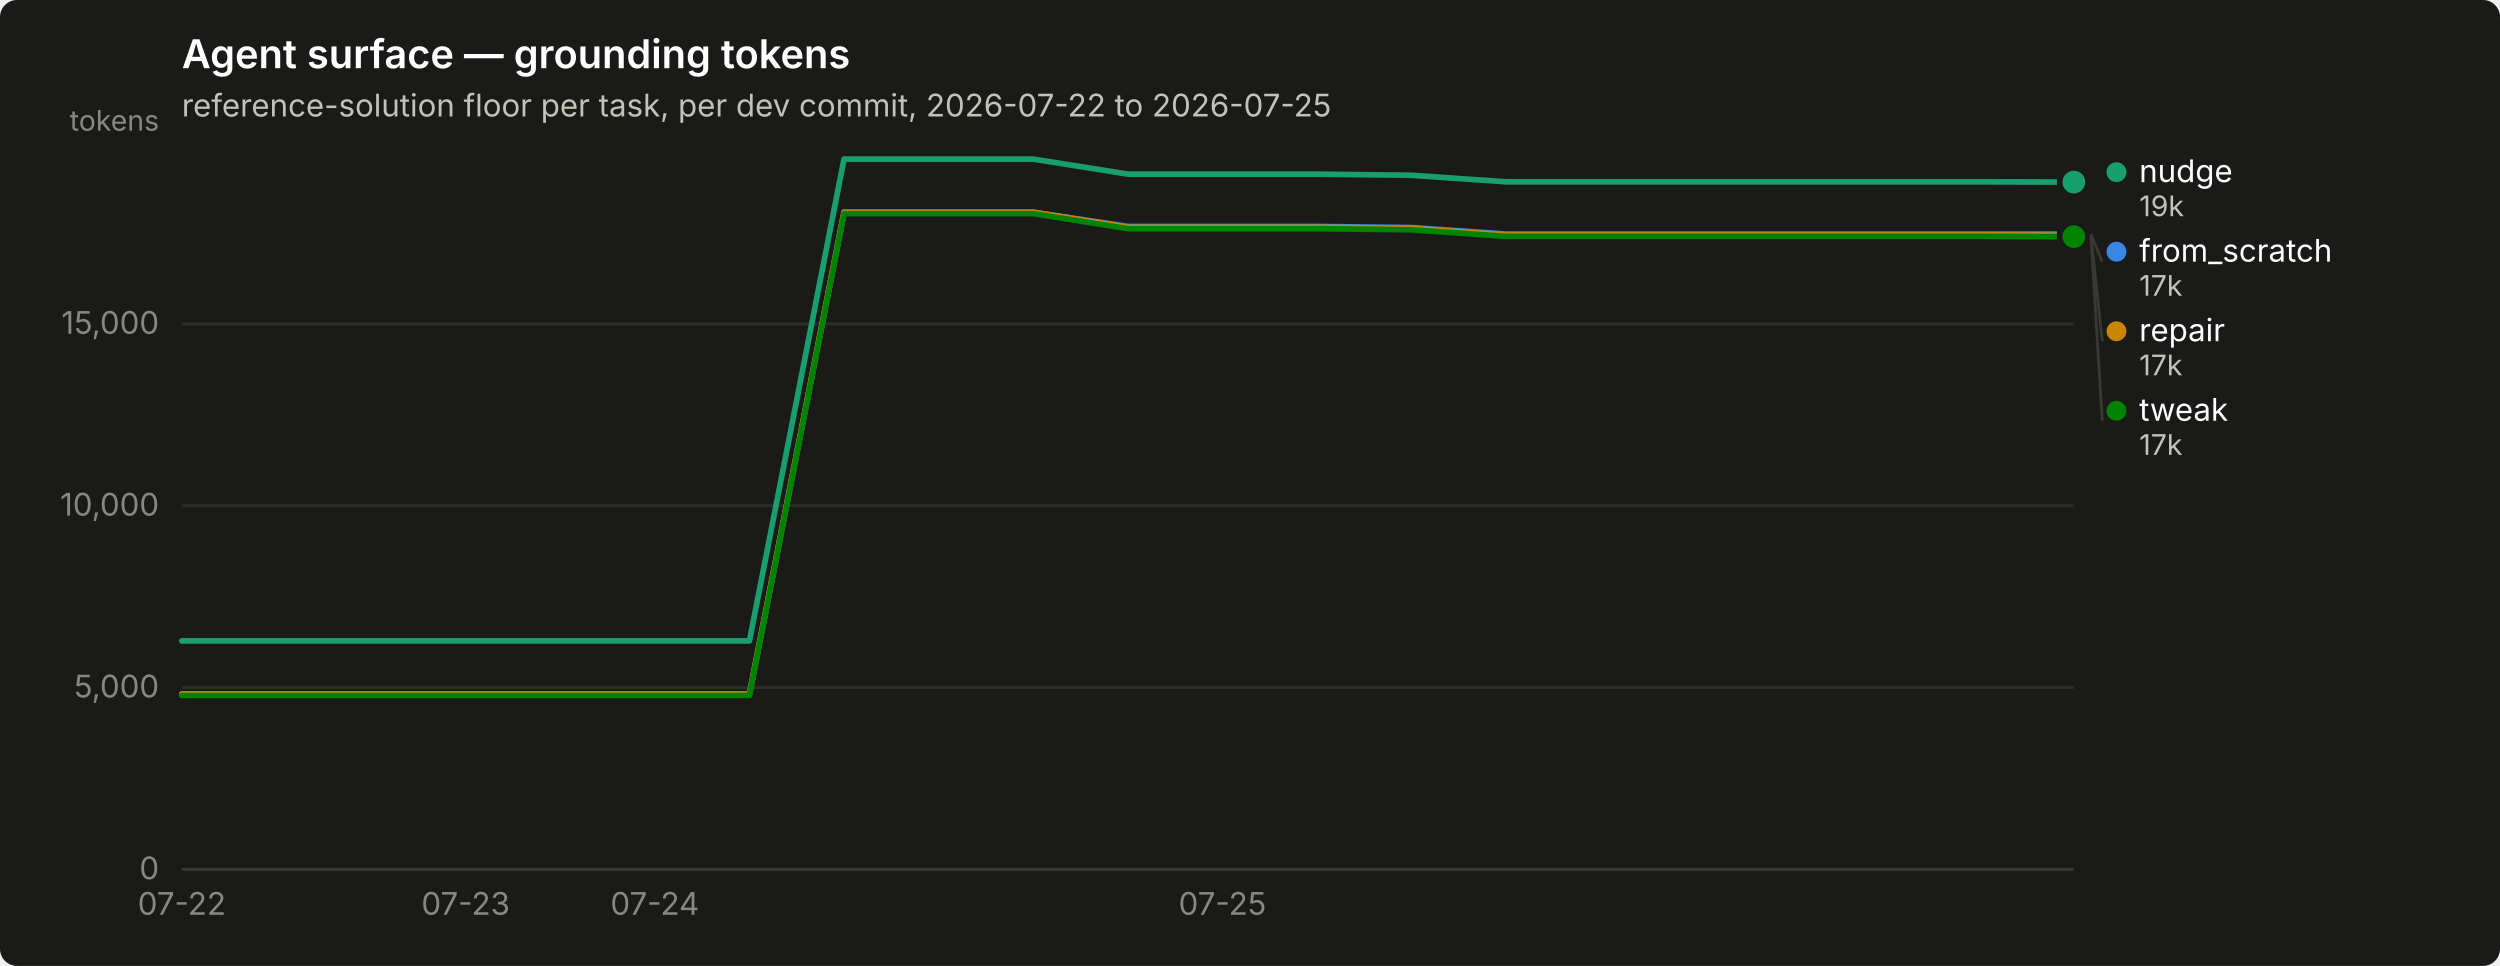
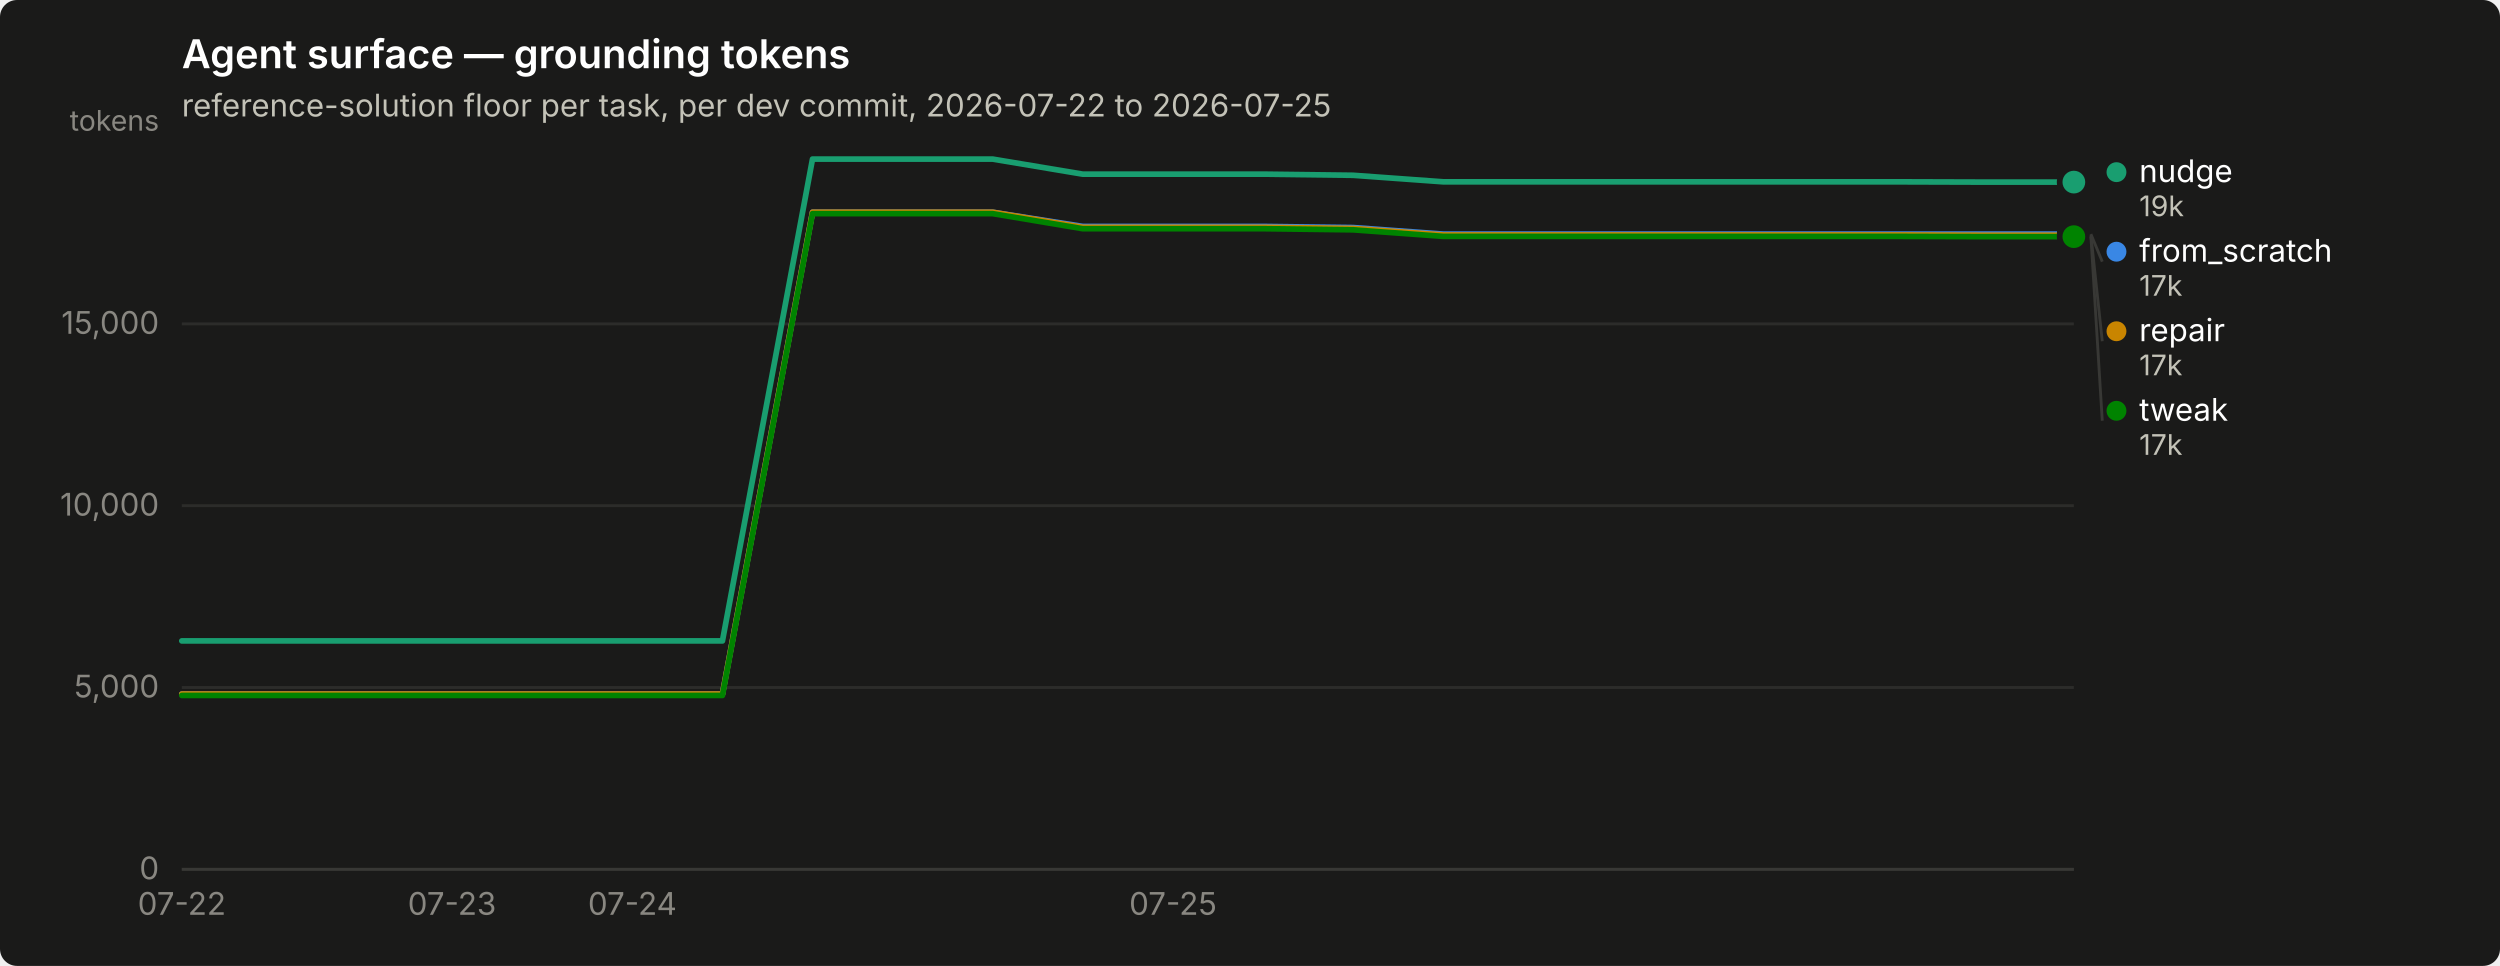
<svg xmlns="http://www.w3.org/2000/svg" width="880" height="340" viewBox="0 0 880 340" role="img" aria-label="Agent surface — grounding tokens">
  <rect width="880" height="340" rx="6" fill="#1a1a19" />
  <text x="64" y="24" font-family="system-ui, -apple-system, &quot;Segoe UI&quot;, sans-serif" font-size="14" font-weight="600" fill="#ffffff">Agent surface — grounding tokens</text>
  <text x="64" y="41" font-family="system-ui, -apple-system, &quot;Segoe UI&quot;, sans-serif" font-size="11" fill="#c3c2b7">reference-solution floor per task, per dev commit, 2026-07-22 to 2026-07-25</text>
  <line x1="64" y1="306.0" x2="730" y2="306.0" stroke="#2c2c2a" stroke-width="1" />
  <text x="56" y="309.5" text-anchor="end" font-family="system-ui, -apple-system, &quot;Segoe UI&quot;, sans-serif" font-size="11" style="font-variant-numeric: tabular-nums" fill="#898781">0</text>
  <line x1="64" y1="242.0" x2="730" y2="242.0" stroke="#2c2c2a" stroke-width="1" />
  <text x="56" y="245.5" text-anchor="end" font-family="system-ui, -apple-system, &quot;Segoe UI&quot;, sans-serif" font-size="11" style="font-variant-numeric: tabular-nums" fill="#898781">5,000</text>
  <line x1="64" y1="178.0" x2="730" y2="178.0" stroke="#2c2c2a" stroke-width="1" />
  <text x="56" y="181.5" text-anchor="end" font-family="system-ui, -apple-system, &quot;Segoe UI&quot;, sans-serif" font-size="11" style="font-variant-numeric: tabular-nums" fill="#898781">10,000</text>
  <line x1="64" y1="114.0" x2="730" y2="114.0" stroke="#2c2c2a" stroke-width="1" />
  <text x="56" y="117.5" text-anchor="end" font-family="system-ui, -apple-system, &quot;Segoe UI&quot;, sans-serif" font-size="11" style="font-variant-numeric: tabular-nums" fill="#898781">15,000</text>
  <text x="56" y="46" text-anchor="end" font-family="system-ui, -apple-system, &quot;Segoe UI&quot;, sans-serif" font-size="10" fill="#898781">tokens</text>
  <line x1="64" y1="306" x2="730" y2="306" stroke="#383835" stroke-width="1" />
  <text x="64.0" y="322" text-anchor="middle" font-family="system-ui, -apple-system, &quot;Segoe UI&quot;, sans-serif" font-size="11" style="font-variant-numeric: tabular-nums" fill="#898781">07-22</text>
-   <text x="163.9" y="322" text-anchor="middle" font-family="system-ui, -apple-system, &quot;Segoe UI&quot;, sans-serif" font-size="11" style="font-variant-numeric: tabular-nums" fill="#898781">07-23</text>
-   <text x="230.5" y="322" text-anchor="middle" font-family="system-ui, -apple-system, &quot;Segoe UI&quot;, sans-serif" font-size="11" style="font-variant-numeric: tabular-nums" fill="#898781">07-24</text>
-   <text x="430.3" y="322" text-anchor="middle" font-family="system-ui, -apple-system, &quot;Segoe UI&quot;, sans-serif" font-size="11" style="font-variant-numeric: tabular-nums" fill="#898781">07-25</text>
-   <path d="M64.0,244.3 L97.3,244.3 L130.6,244.3 L163.9,244.3 L197.2,244.3 L230.5,244.3 L263.8,244.3 L297.1,74.7 L330.4,74.7 L363.7,74.7 L397.0,79.7 L430.3,79.7 L463.6,79.7 L496.9,80.1 L530.2,82.4 L563.5,82.4 L596.8,82.4 L630.1,82.4 L663.4,82.4 L696.7,82.4 L730.0,82.4" fill="none" stroke="#3987e5" stroke-width="2" stroke-linejoin="round" stroke-linecap="round" />
+   <text x="159.1" y="322" text-anchor="middle" font-family="system-ui, -apple-system, &quot;Segoe UI&quot;, sans-serif" font-size="11" style="font-variant-numeric: tabular-nums" fill="#898781">07-23</text>
+   <text x="222.6" y="322" text-anchor="middle" font-family="system-ui, -apple-system, &quot;Segoe UI&quot;, sans-serif" font-size="11" style="font-variant-numeric: tabular-nums" fill="#898781">07-24</text>
+   <text x="412.9" y="322" text-anchor="middle" font-family="system-ui, -apple-system, &quot;Segoe UI&quot;, sans-serif" font-size="11" style="font-variant-numeric: tabular-nums" fill="#898781">07-25</text>
+   <path d="M64.0,244.3 L95.7,244.3 L127.4,244.3 L159.1,244.3 L190.9,244.3 L222.6,244.3 L254.3,244.3 L286.0,74.7 L317.7,74.7 L349.4,74.7 L381.1,79.7 L412.9,79.7 L444.6,79.7 L476.3,80.1 L508.0,82.4 L539.7,82.4 L571.4,82.4 L603.1,82.4 L634.9,82.4 L666.6,82.4 L698.3,82.4 L730.0,82.4" fill="none" stroke="#3987e5" stroke-width="2" stroke-linejoin="round" stroke-linecap="round" />
  <circle cx="730.0" cy="82.4" r="6" fill="#1a1a19" />
  <circle cx="730.0" cy="82.4" r="4" fill="#3987e5" />
-   <path d="M64.0,225.6 L97.3,225.6 L130.6,225.6 L163.9,225.6 L197.2,225.6 L230.5,225.6 L263.8,225.6 L297.1,56.0 L330.4,56.0 L363.7,56.0 L397.0,61.3 L430.3,61.3 L463.6,61.3 L496.9,61.7 L530.2,64.0 L563.5,64.0 L596.8,64.0 L630.1,64.0 L663.4,64.0 L696.7,64.0 L730.0,64.1" fill="none" stroke="#199e70" stroke-width="2" stroke-linejoin="round" stroke-linecap="round" />
+   <path d="M64.0,225.6 L95.7,225.6 L127.4,225.6 L159.1,225.6 L190.9,225.6 L222.6,225.6 L254.3,225.6 L286.0,56.0 L317.7,56.0 L349.4,56.0 L381.1,61.3 L412.9,61.3 L444.6,61.3 L476.3,61.7 L508.0,64.0 L539.7,64.0 L571.4,64.0 L603.1,64.0 L634.9,64.0 L666.6,64.0 L698.3,64.1 L730.0,64.1" fill="none" stroke="#199e70" stroke-width="2" stroke-linejoin="round" stroke-linecap="round" />
  <circle cx="730.0" cy="64.1" r="6" fill="#1a1a19" />
  <circle cx="730.0" cy="64.1" r="4" fill="#199e70" />
-   <path d="M64.0,244.3 L97.3,244.3 L130.6,244.3 L163.9,244.3 L197.2,244.3 L230.5,244.3 L263.8,244.3 L297.1,74.7 L330.4,74.7 L363.7,74.7 L397.0,80.0 L430.3,80.0 L463.6,80.0 L496.9,80.4 L530.2,82.7 L563.5,82.7 L596.8,82.7 L630.1,82.7 L663.4,82.7 L696.7,82.7 L730.0,82.8" fill="none" stroke="#c98500" stroke-width="2" stroke-linejoin="round" stroke-linecap="round" />
+   <path d="M64.0,244.3 L95.7,244.3 L127.4,244.3 L159.1,244.3 L190.9,244.3 L222.6,244.3 L254.3,244.3 L286.0,74.7 L317.7,74.7 L349.4,74.7 L381.1,80.0 L412.9,80.0 L444.6,80.0 L476.3,80.4 L508.0,82.7 L539.7,82.7 L571.4,82.7 L603.1,82.7 L634.9,82.7 L666.6,82.7 L698.3,82.8 L730.0,82.8" fill="none" stroke="#c98500" stroke-width="2" stroke-linejoin="round" stroke-linecap="round" />
  <circle cx="730.0" cy="82.8" r="6" fill="#1a1a19" />
  <circle cx="730.0" cy="82.8" r="4" fill="#c98500" />
-   <path d="M64.0,244.8 L97.3,244.8 L130.6,244.8 L163.9,244.8 L197.2,244.8 L230.5,244.8 L263.8,244.8 L297.1,75.2 L330.4,75.2 L363.7,75.2 L397.0,80.5 L430.3,80.5 L463.6,80.5 L496.9,80.9 L530.2,83.2 L563.5,83.2 L596.8,83.2 L630.1,83.2 L663.4,83.2 L696.7,83.2 L730.0,83.3" fill="none" stroke="#008300" stroke-width="2" stroke-linejoin="round" stroke-linecap="round" />
+   <path d="M64.0,244.8 L95.7,244.8 L127.4,244.8 L159.1,244.8 L190.9,244.8 L222.6,244.8 L254.3,244.8 L286.0,75.2 L317.7,75.2 L349.4,75.2 L381.1,80.5 L412.9,80.5 L444.6,80.5 L476.3,80.9 L508.0,83.2 L539.7,83.2 L571.4,83.2 L603.1,83.2 L634.9,83.2 L666.6,83.2 L698.3,83.3 L730.0,83.3" fill="none" stroke="#008300" stroke-width="2" stroke-linejoin="round" stroke-linecap="round" />
  <circle cx="730.0" cy="83.3" r="6" fill="#1a1a19" />
  <circle cx="730.0" cy="83.3" r="4" fill="#008300" />
  <circle cx="745.0" cy="60.6" r="3.5" fill="#199e70" />
  <text x="753.0" y="64.1" font-family="system-ui, -apple-system, &quot;Segoe UI&quot;, sans-serif" font-size="11" fill="#ffffff">nudge</text>
  <text x="753.0" y="76.1" font-family="system-ui, -apple-system, &quot;Segoe UI&quot;, sans-serif" font-size="10" style="font-variant-numeric: tabular-nums" fill="#c3c2b7">19k</text>
  <line x1="736.0" y1="82.4" x2="740.0" y2="92.1" stroke="#383835" stroke-width="1" />
  <circle cx="745.0" cy="88.6" r="3.5" fill="#3987e5" />
  <text x="753.0" y="92.1" font-family="system-ui, -apple-system, &quot;Segoe UI&quot;, sans-serif" font-size="11" fill="#ffffff">from_scratch</text>
  <text x="753.0" y="104.1" font-family="system-ui, -apple-system, &quot;Segoe UI&quot;, sans-serif" font-size="10" style="font-variant-numeric: tabular-nums" fill="#c3c2b7">17k</text>
  <line x1="736.0" y1="82.8" x2="740.0" y2="120.1" stroke="#383835" stroke-width="1" />
  <circle cx="745.0" cy="116.6" r="3.5" fill="#c98500" />
  <text x="753.0" y="120.1" font-family="system-ui, -apple-system, &quot;Segoe UI&quot;, sans-serif" font-size="11" fill="#ffffff">repair</text>
  <text x="753.0" y="132.1" font-family="system-ui, -apple-system, &quot;Segoe UI&quot;, sans-serif" font-size="10" style="font-variant-numeric: tabular-nums" fill="#c3c2b7">17k</text>
  <line x1="736.0" y1="83.3" x2="740.0" y2="148.1" stroke="#383835" stroke-width="1" />
  <circle cx="745.0" cy="144.6" r="3.5" fill="#008300" />
  <text x="753.0" y="148.1" font-family="system-ui, -apple-system, &quot;Segoe UI&quot;, sans-serif" font-size="11" fill="#ffffff">tweak</text>
  <text x="753.0" y="160.1" font-family="system-ui, -apple-system, &quot;Segoe UI&quot;, sans-serif" font-size="10" style="font-variant-numeric: tabular-nums" fill="#c3c2b7">17k</text>
</svg>
